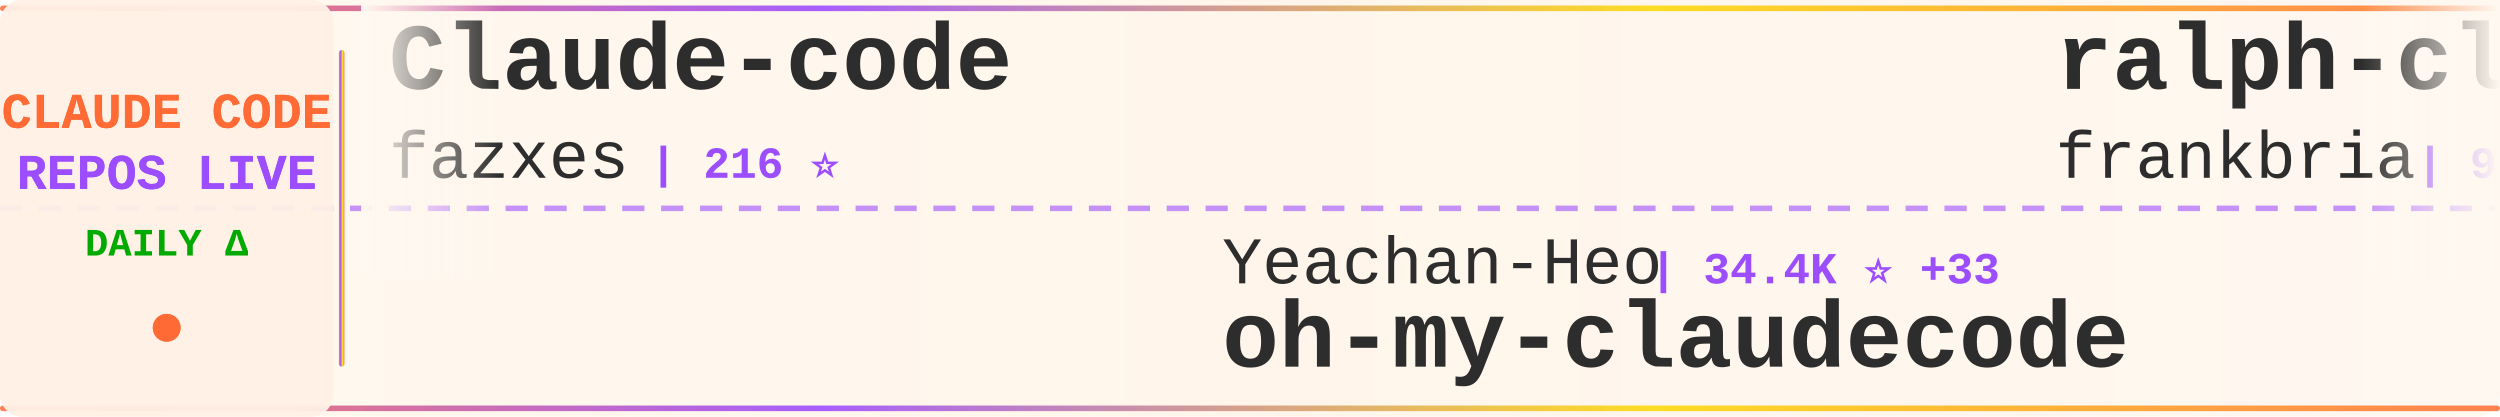
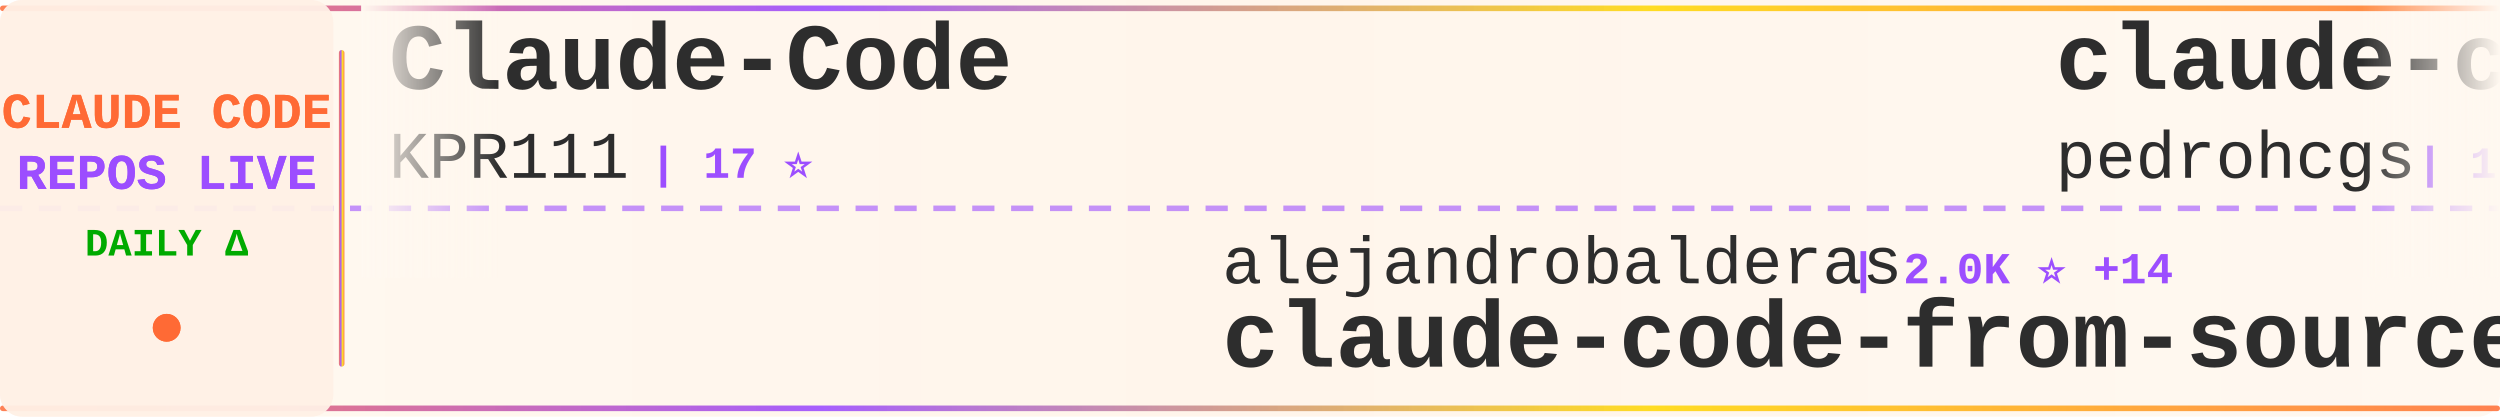
<svg xmlns="http://www.w3.org/2000/svg" width="900" height="150">
  <defs>
    <linearGradient id="tickerBg" x1="0%" y1="0%" x2="100%" y2="0%">
      <stop offset="0%" style="stop-color:#fff8f0;stop-opacity:0.98" />
      <stop offset="50%" style="stop-color:#fff5eb;stop-opacity:1" />
      <stop offset="100%" style="stop-color:#fff8f0;stop-opacity:0.98" />
    </linearGradient>
    <linearGradient id="borderGrad" x1="0%" y1="0%" x2="100%" y2="0%">
      <stop offset="0%" style="stop-color:#FF6B35;stop-opacity:0.85">
        <animate attributeName="stop-opacity" values="0.85;1;0.85" dur="2s" repeatCount="indefinite" />
      </stop>
      <stop offset="33%" style="stop-color:#9C4EFF;stop-opacity:0.9">
        <animate attributeName="stop-opacity" values="0.9;1;0.9" dur="2.2s" repeatCount="indefinite" />
      </stop>
      <stop offset="66%" style="stop-color:#FFD700;stop-opacity:0.85">
        <animate attributeName="stop-opacity" values="0.85;1;0.85" dur="1.8s" repeatCount="indefinite" />
      </stop>
      <stop offset="100%" style="stop-color:#FF6B35;stop-opacity:0.85">
        <animate attributeName="stop-opacity" values="0.85;1;0.85" dur="2s" repeatCount="indefinite" />
      </stop>
    </linearGradient>
    <filter id="textGlow">
      <feGaussianBlur stdDeviation="0.15" result="coloredBlur" />
      <feMerge>
        <feMergeNode in="coloredBlur" />
        <feMergeNode in="SourceGraphic" />
      </feMerge>
    </filter>
    <filter id="metricGlow">
      <feGaussianBlur stdDeviation="0.2" result="coloredBlur" />
      <feMerge>
        <feMergeNode in="coloredBlur" />
        <feMergeNode in="SourceGraphic" />
      </feMerge>
    </filter>
    <linearGradient id="leftFade" x1="0%" y1="0%" x2="100%" y2="0%">
      <stop offset="0%" style="stop-color:#fff8f0;stop-opacity:1" />
      <stop offset="100%" style="stop-color:#fff8f0;stop-opacity:0" />
    </linearGradient>
    <linearGradient id="rightFade" x1="0%" y1="0%" x2="100%" y2="0%">
      <stop offset="0%" style="stop-color:#fff8f0;stop-opacity:0" />
      <stop offset="100%" style="stop-color:#fff8f0;stop-opacity:1" />
    </linearGradient>
  </defs>
  <rect width="900" height="150" fill="url(#tickerBg)" rx="8" />
  <rect x="0" y="2" width="900" height="2" fill="url(#borderGrad)" rx="1" />
  <rect x="0" y="146" width="900" height="2" fill="url(#borderGrad)" rx="1" />
  <line x1="0" y1="75" x2="900" y2="75" stroke="#9C4EFF" stroke-width="2" stroke-dasharray="8 6" opacity="0.6" />
  <rect x="0" y="0" width="120" height="150" fill="#fff0e6" opacity="0.95" rx="8" />
  <text x="60" y="46" font-family="'Courier New', monospace" font-size="18" font-weight="bold" fill="#FF6B35" text-anchor="middle" filter="url(#textGlow)">
    CLAUDE CODE
  </text>
  <text x="60" y="68" font-family="'Courier New', monospace" font-size="18" font-weight="bold" fill="#9C4EFF" text-anchor="middle" filter="url(#textGlow)">
    REPOS LIVE
  </text>
  <text x="60" y="92" font-family="'Courier New', monospace" font-size="14" font-weight="bold" fill="#00aa00" text-anchor="middle">
    DAILY Δ
  </text>
  <circle cx="60" cy="118" r="5" fill="#FF6B35" filter="url(#metricGlow)">
    <animate attributeName="r" values="4;6;4" dur="1.5s" repeatCount="indefinite" />
    <animate attributeName="opacity" values="0.6;1;0.6" dur="1.5s" repeatCount="indefinite" />
  </circle>
  <rect x="122" y="18" width="2" height="114" fill="url(#borderGrad)" rx="1" />
  <clipPath id="tickerClip">
    <rect x="130" y="0" width="770" height="150" />
  </clipPath>
  <g clip-path="url(#tickerClip)">
    <g id="tickerItems">
      <animateTransform attributeName="transform" attributeType="XML" type="translate" from="0 0" to="-3000 0" dur="54s" repeatCount="indefinite" />
      <g transform="translate(0, 0)">
-         <text x="140" y="32" font-family="'Courier New', monospace" font-size="34" font-weight="bold" fill="#2d2d2d">Claude-code</text>
-         <text x="140" y="64" font-family="'Courier New', monospace" font-size="24" font-weight="normal" fill="#2d2d2d" opacity="1.0">fazxes</text>
-         <text x="234" y="64" font-family="'Courier New', monospace" font-size="16" font-weight="bold" fill="#9C4EFF"> | 216 ⭐</text>
+         <text x="140" y="32" font-family="'Courier New', monospace" font-size="34" font-weight="bold" fill="#2d2d2d">Claude-Code</text>
+         <text x="140" y="64" font-family="'Courier New', monospace" font-size="24" font-weight="normal" fill="#2d2d2d" opacity="1.0">KPR111</text>
+         <text x="234" y="64" font-family="'Courier New', monospace" font-size="16" font-weight="bold" fill="#9C4EFF"> | 17 ⭐</text>
      </g>
      <g transform="translate(300, 0)">
-         <text x="140" y="102" font-family="'Courier New', monospace" font-size="24" font-weight="normal" fill="#2d2d2d" opacity="1.0">Yeachan-Heo</text>
-         <text x="294" y="102" font-family="'Courier New', monospace" font-size="16" font-weight="bold" fill="#9C4EFF"> | 34.4K ⭐ +33</text>
-         <text x="140" y="132" font-family="'Courier New', monospace" font-size="34" font-weight="bold" fill="#2d2d2d">oh-my-claudecode</text>
+         <text x="140" y="102" font-family="'Courier New', monospace" font-size="24" font-weight="normal" fill="#2d2d2d" opacity="1.0">alejandrobalderas</text>
+         <text x="366" y="102" font-family="'Courier New', monospace" font-size="16" font-weight="bold" fill="#9C4EFF"> | 2.0K ⭐ +14</text>
+         <text x="140" y="132" font-family="'Courier New', monospace" font-size="34" font-weight="bold" fill="#2d2d2d">claude-code-from-source</text>
      </g>
      <g transform="translate(600, 0)">
-         <text x="140" y="32" font-family="'Courier New', monospace" font-size="34" font-weight="bold" fill="#2d2d2d">ralph-claude-code</text>
-         <text x="140" y="64" font-family="'Courier New', monospace" font-size="24" font-weight="normal" fill="#2d2d2d" opacity="1.0">frankbria</text>
-         <text x="270" y="64" font-family="'Courier New', monospace" font-size="16" font-weight="bold" fill="#9C4EFF"> | 9.2K ⭐ +1</text>
+         <text x="140" y="32" font-family="'Courier New', monospace" font-size="34" font-weight="bold" fill="#2d2d2d">claude-code-my-workflow</text>
+         <text x="140" y="64" font-family="'Courier New', monospace" font-size="24" font-weight="normal" fill="#2d2d2d" opacity="1.0">pedrohcgs</text>
+         <text x="270" y="64" font-family="'Courier New', monospace" font-size="16" font-weight="bold" fill="#9C4EFF"> | 1.1K ⭐</text>
      </g>
      <g transform="translate(900, 0)">
-         <text x="140" y="102" font-family="'Courier New', monospace" font-size="24" font-weight="normal" fill="#2d2d2d" opacity="1.0">JrCx7scC</text>
-         <text x="258" y="102" font-family="'Courier New', monospace" font-size="16" font-weight="bold" fill="#9C4EFF"> | 368 ⭐</text>
-         <text x="140" y="132" font-family="'Courier New', monospace" font-size="34" font-weight="bold" fill="#2d2d2d">claude-code-source</text>
+         <text x="140" y="102" font-family="'Courier New', monospace" font-size="24" font-weight="normal" fill="#2d2d2d" opacity="1.0">edmund-io</text>
+         <text x="270" y="102" font-family="'Courier New', monospace" font-size="16" font-weight="bold" fill="#9C4EFF"> | 1.4K ⭐ +2</text>
+         <text x="140" y="132" font-family="'Courier New', monospace" font-size="34" font-weight="bold" fill="#2d2d2d">edmunds-claude-code</text>
      </g>
      <g transform="translate(1200, 0)">
-         <text x="140" y="32" font-family="'Courier New', monospace" font-size="34" font-weight="bold" fill="#2d2d2d">claude-code</text>
-         <text x="140" y="64" font-family="'Courier New', monospace" font-size="24" font-weight="normal" fill="#2d2d2d" opacity="1.0">chiragjoshi12</text>
-         <text x="318" y="64" font-family="'Courier New', monospace" font-size="16" font-weight="bold" fill="#9C4EFF"> | 203 ⭐</text>
+         <text x="140" y="32" font-family="'Courier New', monospace" font-size="34" font-weight="bold" fill="#2d2d2d">claude-code-proxy</text>
+         <text x="140" y="64" font-family="'Courier New', monospace" font-size="24" font-weight="normal" fill="#2d2d2d" opacity="1.0">fuergaosi233</text>
+         <text x="306" y="64" font-family="'Courier New', monospace" font-size="16" font-weight="bold" fill="#9C4EFF"> | 2.6K ⭐ +1</text>
      </g>
      <g transform="translate(1500, 0)">
-         <text x="140" y="102" font-family="'Courier New', monospace" font-size="24" font-weight="normal" fill="#2d2d2d" opacity="1.0">jarmuine</text>
-         <text x="258" y="102" font-family="'Courier New', monospace" font-size="16" font-weight="bold" fill="#9C4EFF"> | 2.2K ⭐ +1</text>
-         <text x="140" y="132" font-family="'Courier New', monospace" font-size="34" font-weight="bold" fill="#2d2d2d">claude-code</text>
+         <text x="140" y="102" font-family="'Courier New', monospace" font-size="24" font-weight="normal" fill="#2d2d2d" opacity="1.0">chauncygu</text>
+         <text x="270" y="102" font-family="'Courier New', monospace" font-size="16" font-weight="bold" fill="#9C4EFF"> | 2.5K ⭐ +2</text>
+         <text x="140" y="132" font-family="'Courier New', monospace" font-size="34" font-weight="bold" fill="#2d2d2d">collection-claude-code-s...</text>
      </g>
      <g transform="translate(1800, 0)">
-         <text x="140" y="32" font-family="'Courier New', monospace" font-size="34" font-weight="bold" fill="#2d2d2d">claude-code-base-action</text>
-         <text x="140" y="64" font-family="'Courier New', monospace" font-size="24" font-weight="normal" fill="#2d2d2d" opacity="1.0">anthropics</text>
-         <text x="282" y="64" font-family="'Courier New', monospace" font-size="16" font-weight="bold" fill="#9C4EFF"> | 842 ⭐</text>
+         <text x="140" y="32" font-family="'Courier New', monospace" font-size="34" font-weight="bold" fill="#2d2d2d">claude-code-proxy</text>
+         <text x="140" y="64" font-family="'Courier New', monospace" font-size="24" font-weight="normal" fill="#2d2d2d" opacity="1.0">1rgs</text>
+         <text x="210" y="64" font-family="'Courier New', monospace" font-size="16" font-weight="bold" fill="#9C4EFF"> | 3.6K ⭐</text>
      </g>
      <g transform="translate(2100, 0)">
-         <text x="140" y="102" font-family="'Courier New', monospace" font-size="24" font-weight="normal" fill="#2d2d2d" opacity="1.0">catlog22</text>
-         <text x="258" y="102" font-family="'Courier New', monospace" font-size="16" font-weight="bold" fill="#9C4EFF"> | 2.0K ⭐ +1</text>
-         <text x="140" y="132" font-family="'Courier New', monospace" font-size="34" font-weight="bold" fill="#2d2d2d">Claude-Code-Workflow</text>
+         <text x="140" y="102" font-family="'Courier New', monospace" font-size="24" font-weight="normal" fill="#2d2d2d" opacity="1.0">snarktank</text>
+         <text x="270" y="102" font-family="'Courier New', monospace" font-size="16" font-weight="bold" fill="#9C4EFF"> | 19.3K ⭐ +5</text>
+         <text x="140" y="132" font-family="'Courier New', monospace" font-size="34" font-weight="bold" fill="#2d2d2d">ralph</text>
      </g>
      <g transform="translate(2400, 0)">
        <text x="140" y="32" font-family="'Courier New', monospace" font-size="34" font-weight="bold" fill="#2d2d2d">claude-code</text>
-         <text x="140" y="64" font-family="'Courier New', monospace" font-size="24" font-weight="normal" fill="#2d2d2d" opacity="1.0">VineeTagarwaL-code</text>
-         <text x="378" y="64" font-family="'Courier New', monospace" font-size="16" font-weight="bold" fill="#9C4EFF"> | 275 ⭐</text>
+         <text x="140" y="64" font-family="'Courier New', monospace" font-size="24" font-weight="normal" fill="#2d2d2d" opacity="1.0">anthropics</text>
+         <text x="282" y="64" font-family="'Courier New', monospace" font-size="16" font-weight="bold" fill="#9C4EFF"> | 125.3K ⭐ +33</text>
      </g>
      <g transform="translate(2700, 0)">
-         <text x="140" y="102" font-family="'Courier New', monospace" font-size="24" font-weight="normal" fill="#2d2d2d" opacity="1.0">pedrohcgs</text>
-         <text x="270" y="102" font-family="'Courier New', monospace" font-size="16" font-weight="bold" fill="#9C4EFF"> | 1.1K ⭐ +2</text>
-         <text x="140" y="132" font-family="'Courier New', monospace" font-size="34" font-weight="bold" fill="#2d2d2d">claude-code-my-workflow</text>
+         <text x="140" y="102" font-family="'Courier New', monospace" font-size="24" font-weight="normal" fill="#2d2d2d" opacity="1.0">lst97</text>
+         <text x="222" y="102" font-family="'Courier New', monospace" font-size="16" font-weight="bold" fill="#9C4EFF"> | 1.6K ⭐</text>
+         <text x="140" y="132" font-family="'Courier New', monospace" font-size="34" font-weight="bold" fill="#2d2d2d">claude-code-sub-agents</text>
      </g>
      <g transform="translate(3000, 0)">
-         <text x="140" y="32" font-family="'Courier New', monospace" font-size="34" font-weight="bold" fill="#2d2d2d">Claude-code</text>
-         <text x="140" y="64" font-family="'Courier New', monospace" font-size="24" font-weight="normal" fill="#2d2d2d" opacity="1.0">fazxes</text>
-         <text x="234" y="64" font-family="'Courier New', monospace" font-size="16" font-weight="bold" fill="#9C4EFF"> | 216 ⭐</text>
+         <text x="140" y="32" font-family="'Courier New', monospace" font-size="34" font-weight="bold" fill="#2d2d2d">Claude-Code</text>
+         <text x="140" y="64" font-family="'Courier New', monospace" font-size="24" font-weight="normal" fill="#2d2d2d" opacity="1.0">KPR111</text>
+         <text x="234" y="64" font-family="'Courier New', monospace" font-size="16" font-weight="bold" fill="#9C4EFF"> | 17 ⭐</text>
      </g>
      <g transform="translate(3300, 0)">
-         <text x="140" y="102" font-family="'Courier New', monospace" font-size="24" font-weight="normal" fill="#2d2d2d" opacity="1.0">Yeachan-Heo</text>
-         <text x="294" y="102" font-family="'Courier New', monospace" font-size="16" font-weight="bold" fill="#9C4EFF"> | 34.4K ⭐ +33</text>
-         <text x="140" y="132" font-family="'Courier New', monospace" font-size="34" font-weight="bold" fill="#2d2d2d">oh-my-claudecode</text>
+         <text x="140" y="102" font-family="'Courier New', monospace" font-size="24" font-weight="normal" fill="#2d2d2d" opacity="1.0">alejandrobalderas</text>
+         <text x="366" y="102" font-family="'Courier New', monospace" font-size="16" font-weight="bold" fill="#9C4EFF"> | 2.0K ⭐ +14</text>
+         <text x="140" y="132" font-family="'Courier New', monospace" font-size="34" font-weight="bold" fill="#2d2d2d">claude-code-from-source</text>
      </g>
      <g transform="translate(3600, 0)">
-         <text x="140" y="32" font-family="'Courier New', monospace" font-size="34" font-weight="bold" fill="#2d2d2d">ralph-claude-code</text>
-         <text x="140" y="64" font-family="'Courier New', monospace" font-size="24" font-weight="normal" fill="#2d2d2d" opacity="1.0">frankbria</text>
-         <text x="270" y="64" font-family="'Courier New', monospace" font-size="16" font-weight="bold" fill="#9C4EFF"> | 9.2K ⭐ +1</text>
+         <text x="140" y="32" font-family="'Courier New', monospace" font-size="34" font-weight="bold" fill="#2d2d2d">claude-code-my-workflow</text>
+         <text x="140" y="64" font-family="'Courier New', monospace" font-size="24" font-weight="normal" fill="#2d2d2d" opacity="1.0">pedrohcgs</text>
+         <text x="270" y="64" font-family="'Courier New', monospace" font-size="16" font-weight="bold" fill="#9C4EFF"> | 1.1K ⭐</text>
      </g>
      <g transform="translate(3900, 0)">
-         <text x="140" y="102" font-family="'Courier New', monospace" font-size="24" font-weight="normal" fill="#2d2d2d" opacity="1.0">JrCx7scC</text>
-         <text x="258" y="102" font-family="'Courier New', monospace" font-size="16" font-weight="bold" fill="#9C4EFF"> | 368 ⭐</text>
-         <text x="140" y="132" font-family="'Courier New', monospace" font-size="34" font-weight="bold" fill="#2d2d2d">claude-code-source</text>
+         <text x="140" y="102" font-family="'Courier New', monospace" font-size="24" font-weight="normal" fill="#2d2d2d" opacity="1.0">edmund-io</text>
+         <text x="270" y="102" font-family="'Courier New', monospace" font-size="16" font-weight="bold" fill="#9C4EFF"> | 1.4K ⭐ +2</text>
+         <text x="140" y="132" font-family="'Courier New', monospace" font-size="34" font-weight="bold" fill="#2d2d2d">edmunds-claude-code</text>
      </g>
    </g>
  </g>
  <rect x="130" y="0" width="50" height="100" fill="url(#leftFade)" />
  <rect x="850" y="0" width="50" height="100" fill="url(#rightFade)" />
</svg>
